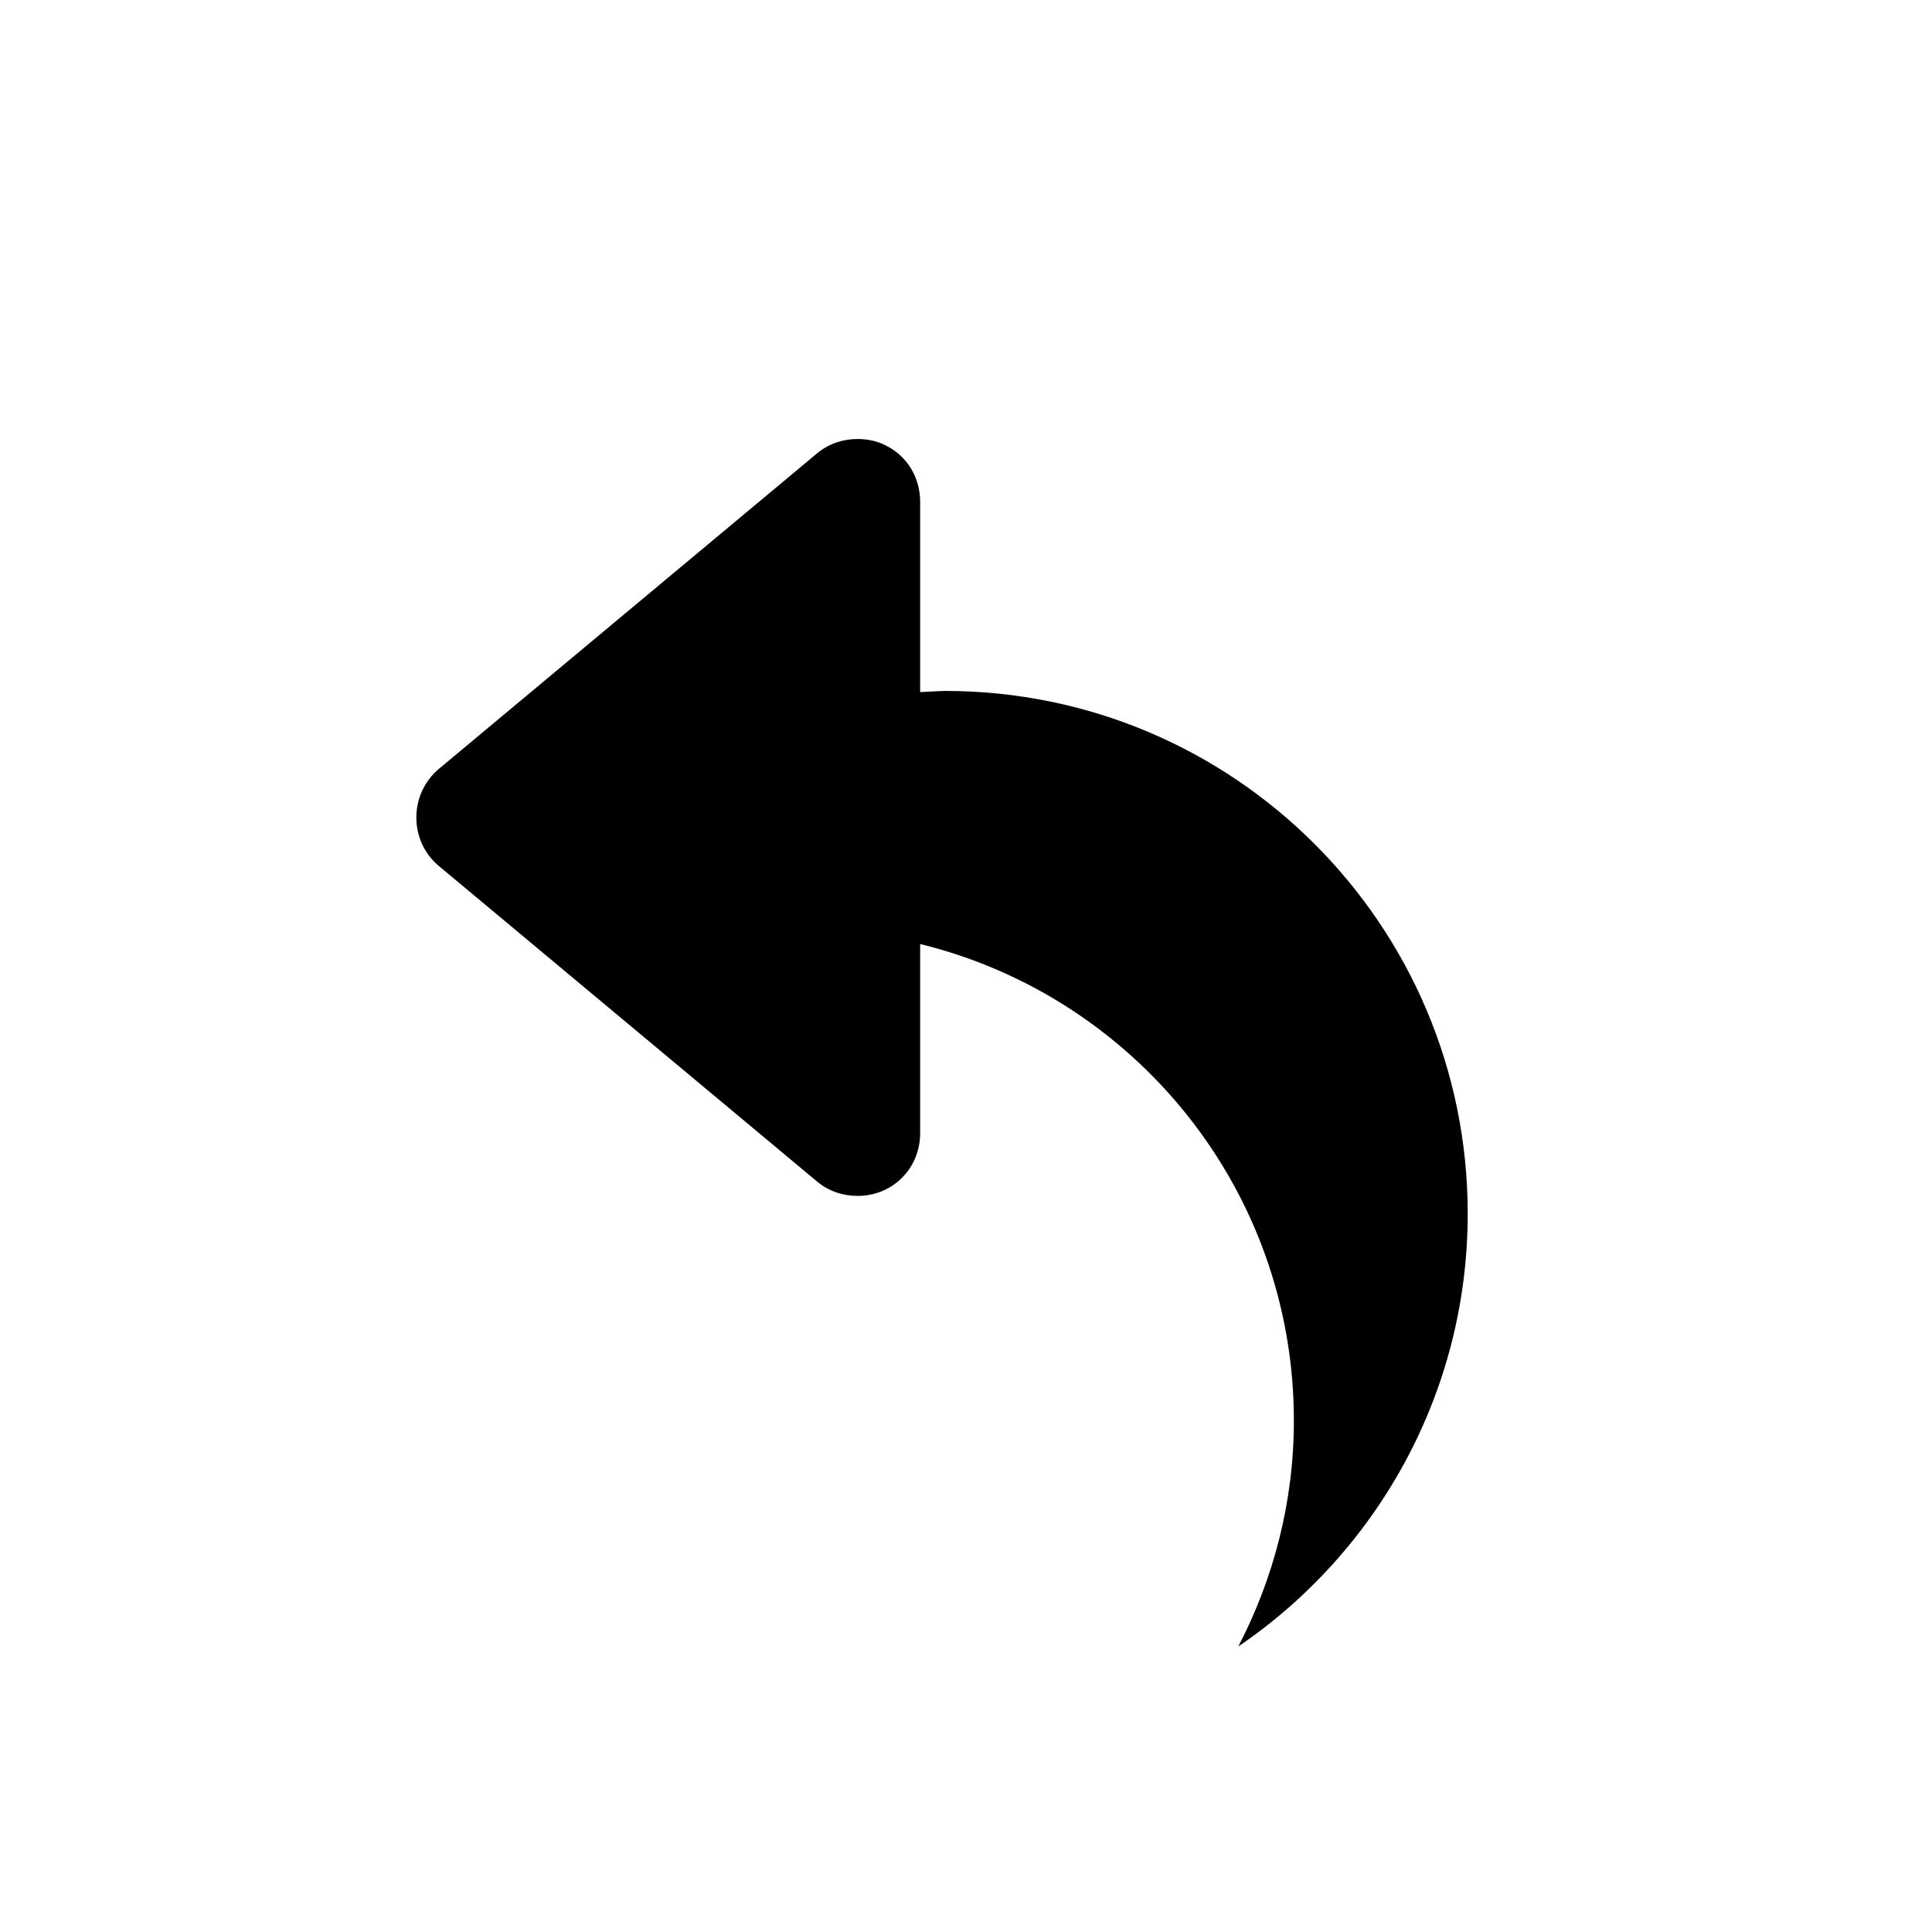
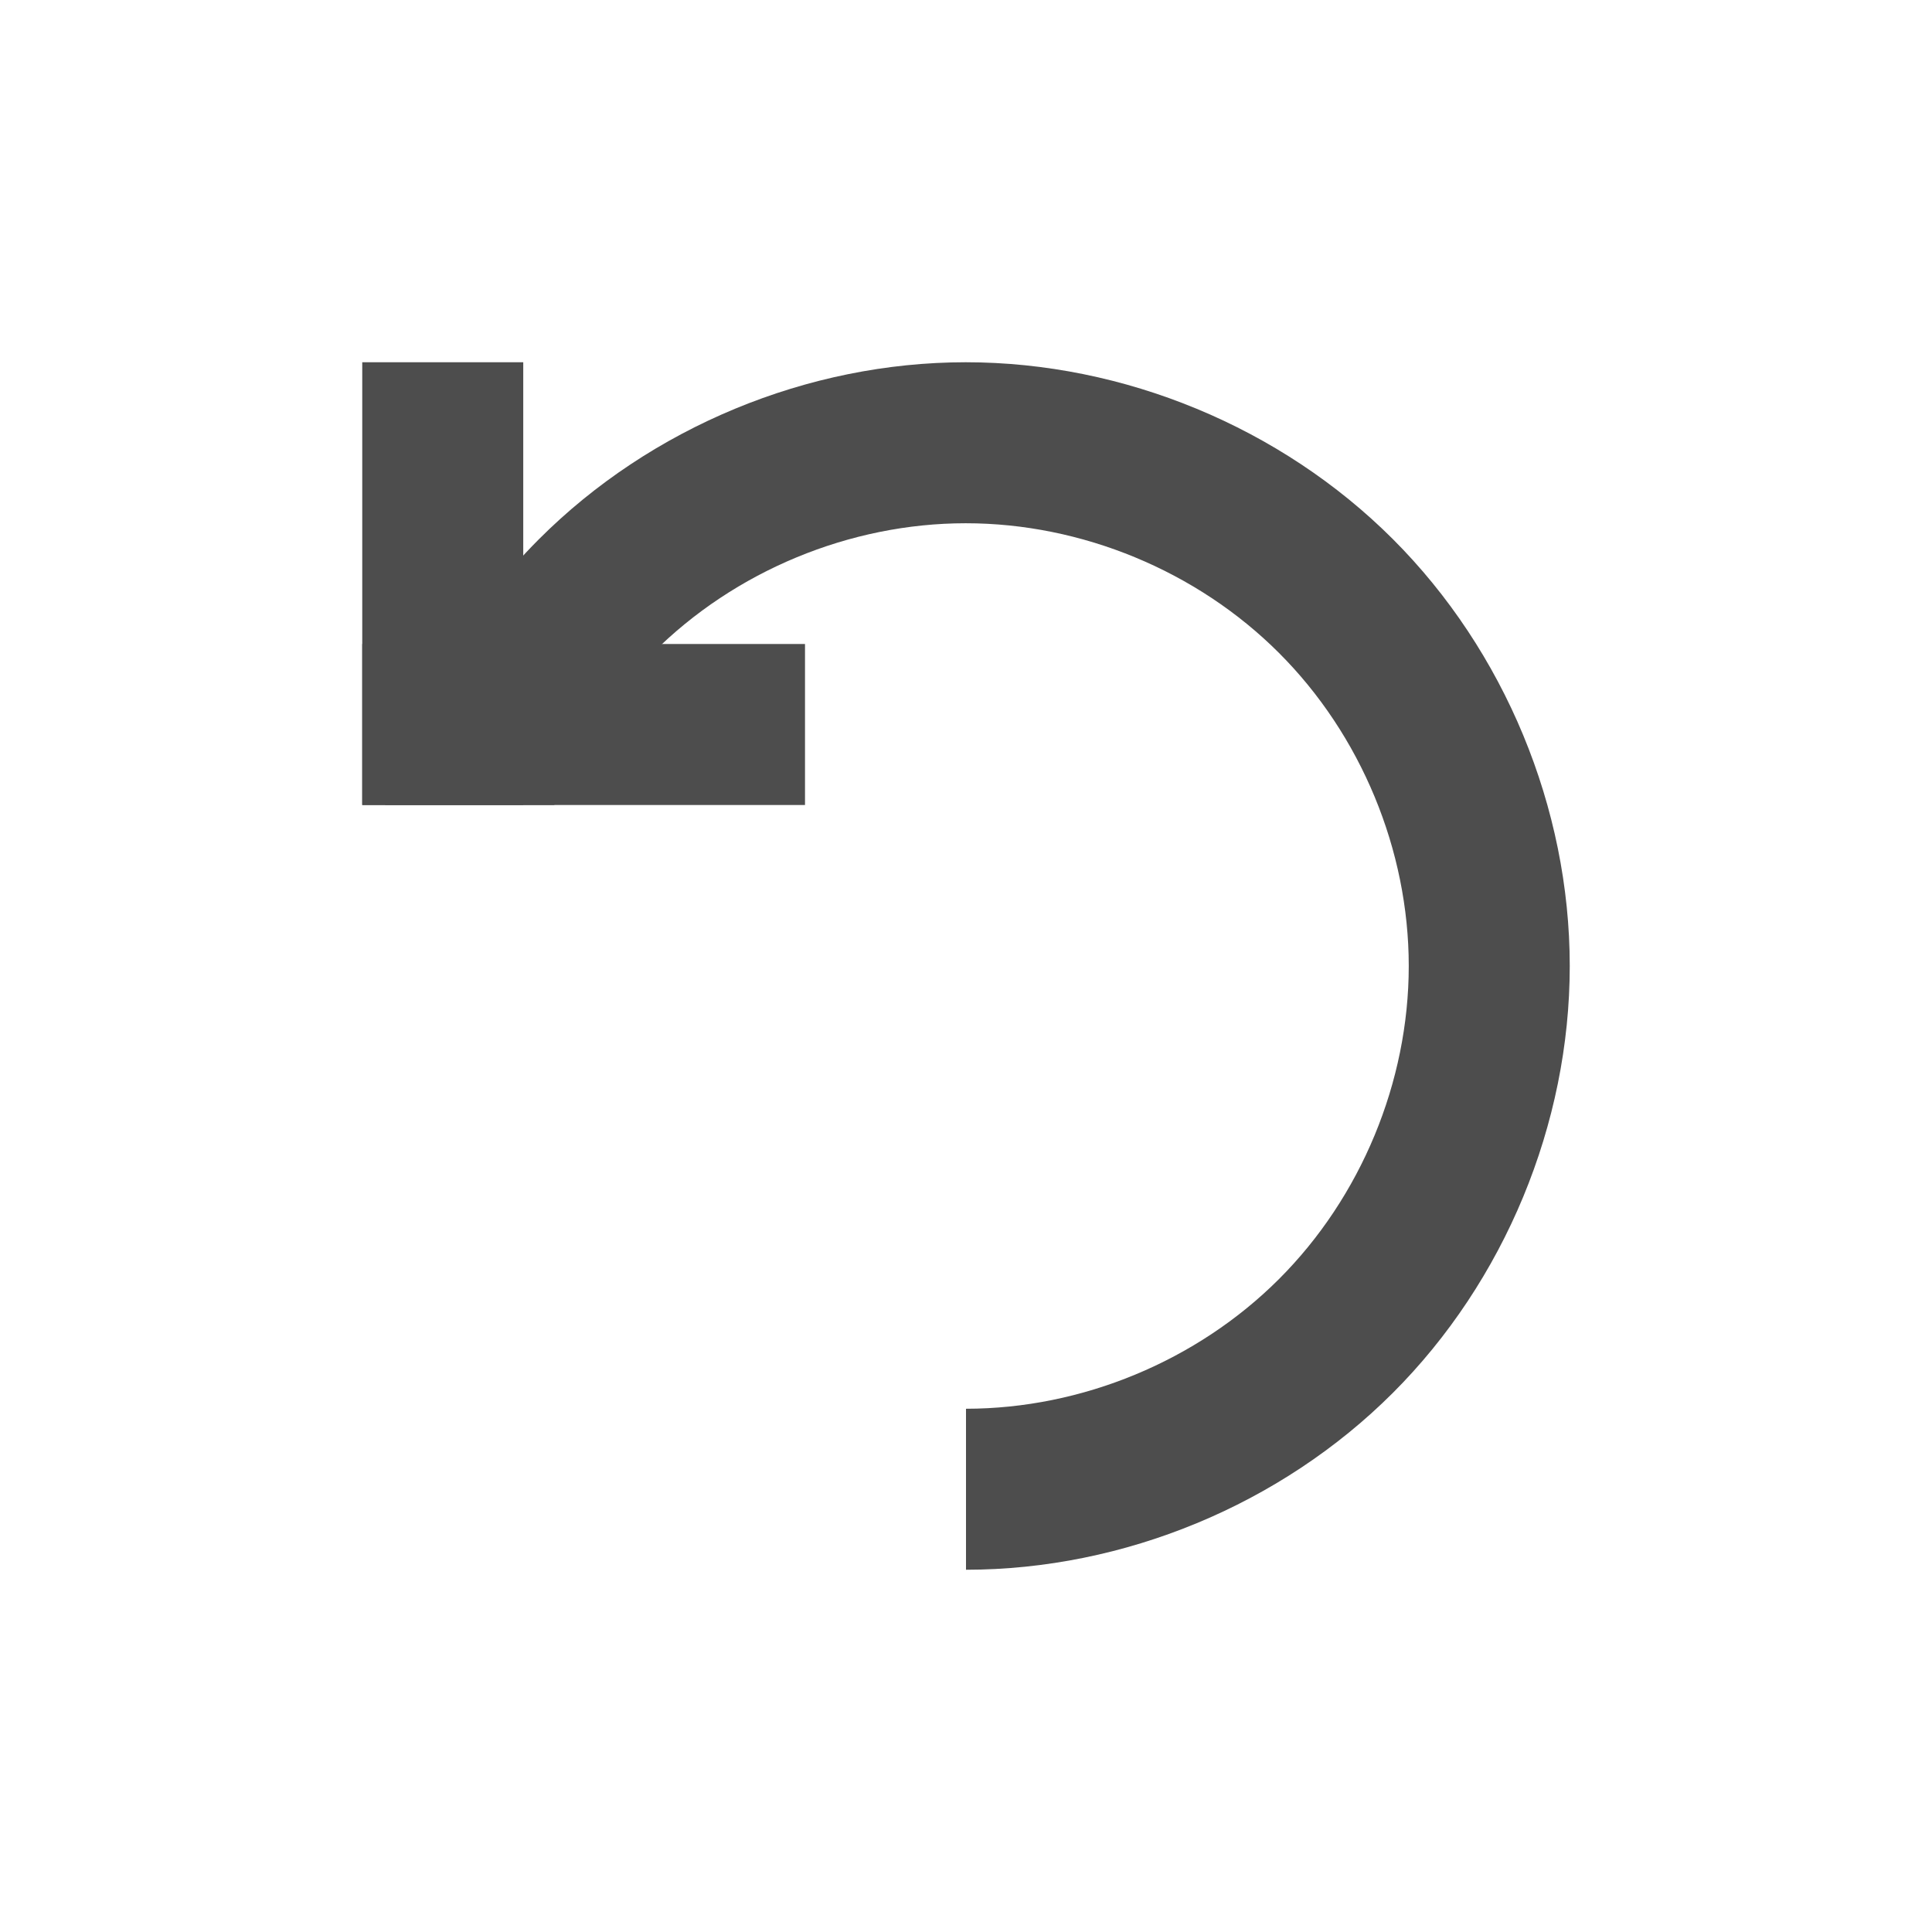
<svg xmlns="http://www.w3.org/2000/svg" width="48" height="48" id="svg18109" version="1.1">
  <defs id="defs18111" />
  <g id="layer1" transform="translate(0,-1004.362)">
-     <path style="fill:#000000;fill-opacity:1;fill-rule:nonzero;stroke:none" d="m 21.304,1015.269 c -0.36,0 -0.711,0.114 -0.999,0.352 l -9.403,7.845 c -0.357,0.302 -0.558,0.74 -0.558,1.205 0,0.471 0.201,0.908 0.558,1.205 l 9.403,7.845 c 0.288,0.238 0.639,0.353 0.999,0.353 0.225,0 0.464,-0.048 0.676,-0.147 0.551,-0.262 0.881,-0.806 0.881,-1.41 l 0,-4.701 c 5.33,1.305 9.285,6.108 9.285,11.841 0,2.026 -0.507,3.93 -1.381,5.612 3.435,-2.337 5.7,-6.286 5.7,-10.754 0,-7.173 -5.814,-12.987 -12.987,-12.987 -0.136,0 -0.386,0.021 -0.617,0.029 l 0,-0.029 0,-4.701 c 0,-0.604 -0.331,-1.155 -0.881,-1.41 C 21.767,1015.31 21.529,1015.269 21.304,1015.269 Z" id="path4047" />
+     <path style="fill:#4d4d4d;fill-opacity:1;fill-rule:evenodd;stroke:none" d="M 23.994 9 C 20.067 9 16.166 10.618 13.391 13.395 C 11.571 15.215 10.262 17.522 9.568 20 L 13.771 20 C 14.322 18.592 15.15 17.292 16.219 16.223 C 18.254 14.186 21.114 13 23.994 13 C 26.874 13 29.738 14.184 31.775 16.221 C 33.813 18.257 35 21.12 35 24 C 35 26.88 33.813 29.743 31.775 31.779 C 29.739 33.814 26.878 34.999 24 35 L 24 39 C 27.925 38.999 31.826 37.383 34.604 34.607 C 37.382 31.831 39 27.927 39 24 C 39 20.073 37.382 16.169 34.604 13.393 C 31.825 10.616 27.921 9 23.994 9 z " transform="translate(0,1004.362)" id="path3270" />
+     <path style="fill:none;fill-opacity:1;fill-rule:evenodd;stroke:none" id="path3274" d="m 26,1041.362 c 0,1.047 -0.954,2 -2.001,2 -1.047,-10e-5 -1.999,-0.953 -1.999,-2 0,-1.047 0.952,-2 1.999,-2 1.047,-10e-5 2.001,0.953 2.001,2 z" />
+     <rect style="fill:#4d4d4d;fill-opacity:1;fill-rule:evenodd;stroke:none" id="rect4125" width="4" height="11" x="9" y="1013.362" />
+     <rect y="-20" x="1020.362" height="11" width="4" id="rect4127" style="fill:#4d4d4d;fill-opacity:1;fill-rule:evenodd;stroke:none" transform="matrix(0,1,-1,0,0,0)" />
  </g>
</svg>
